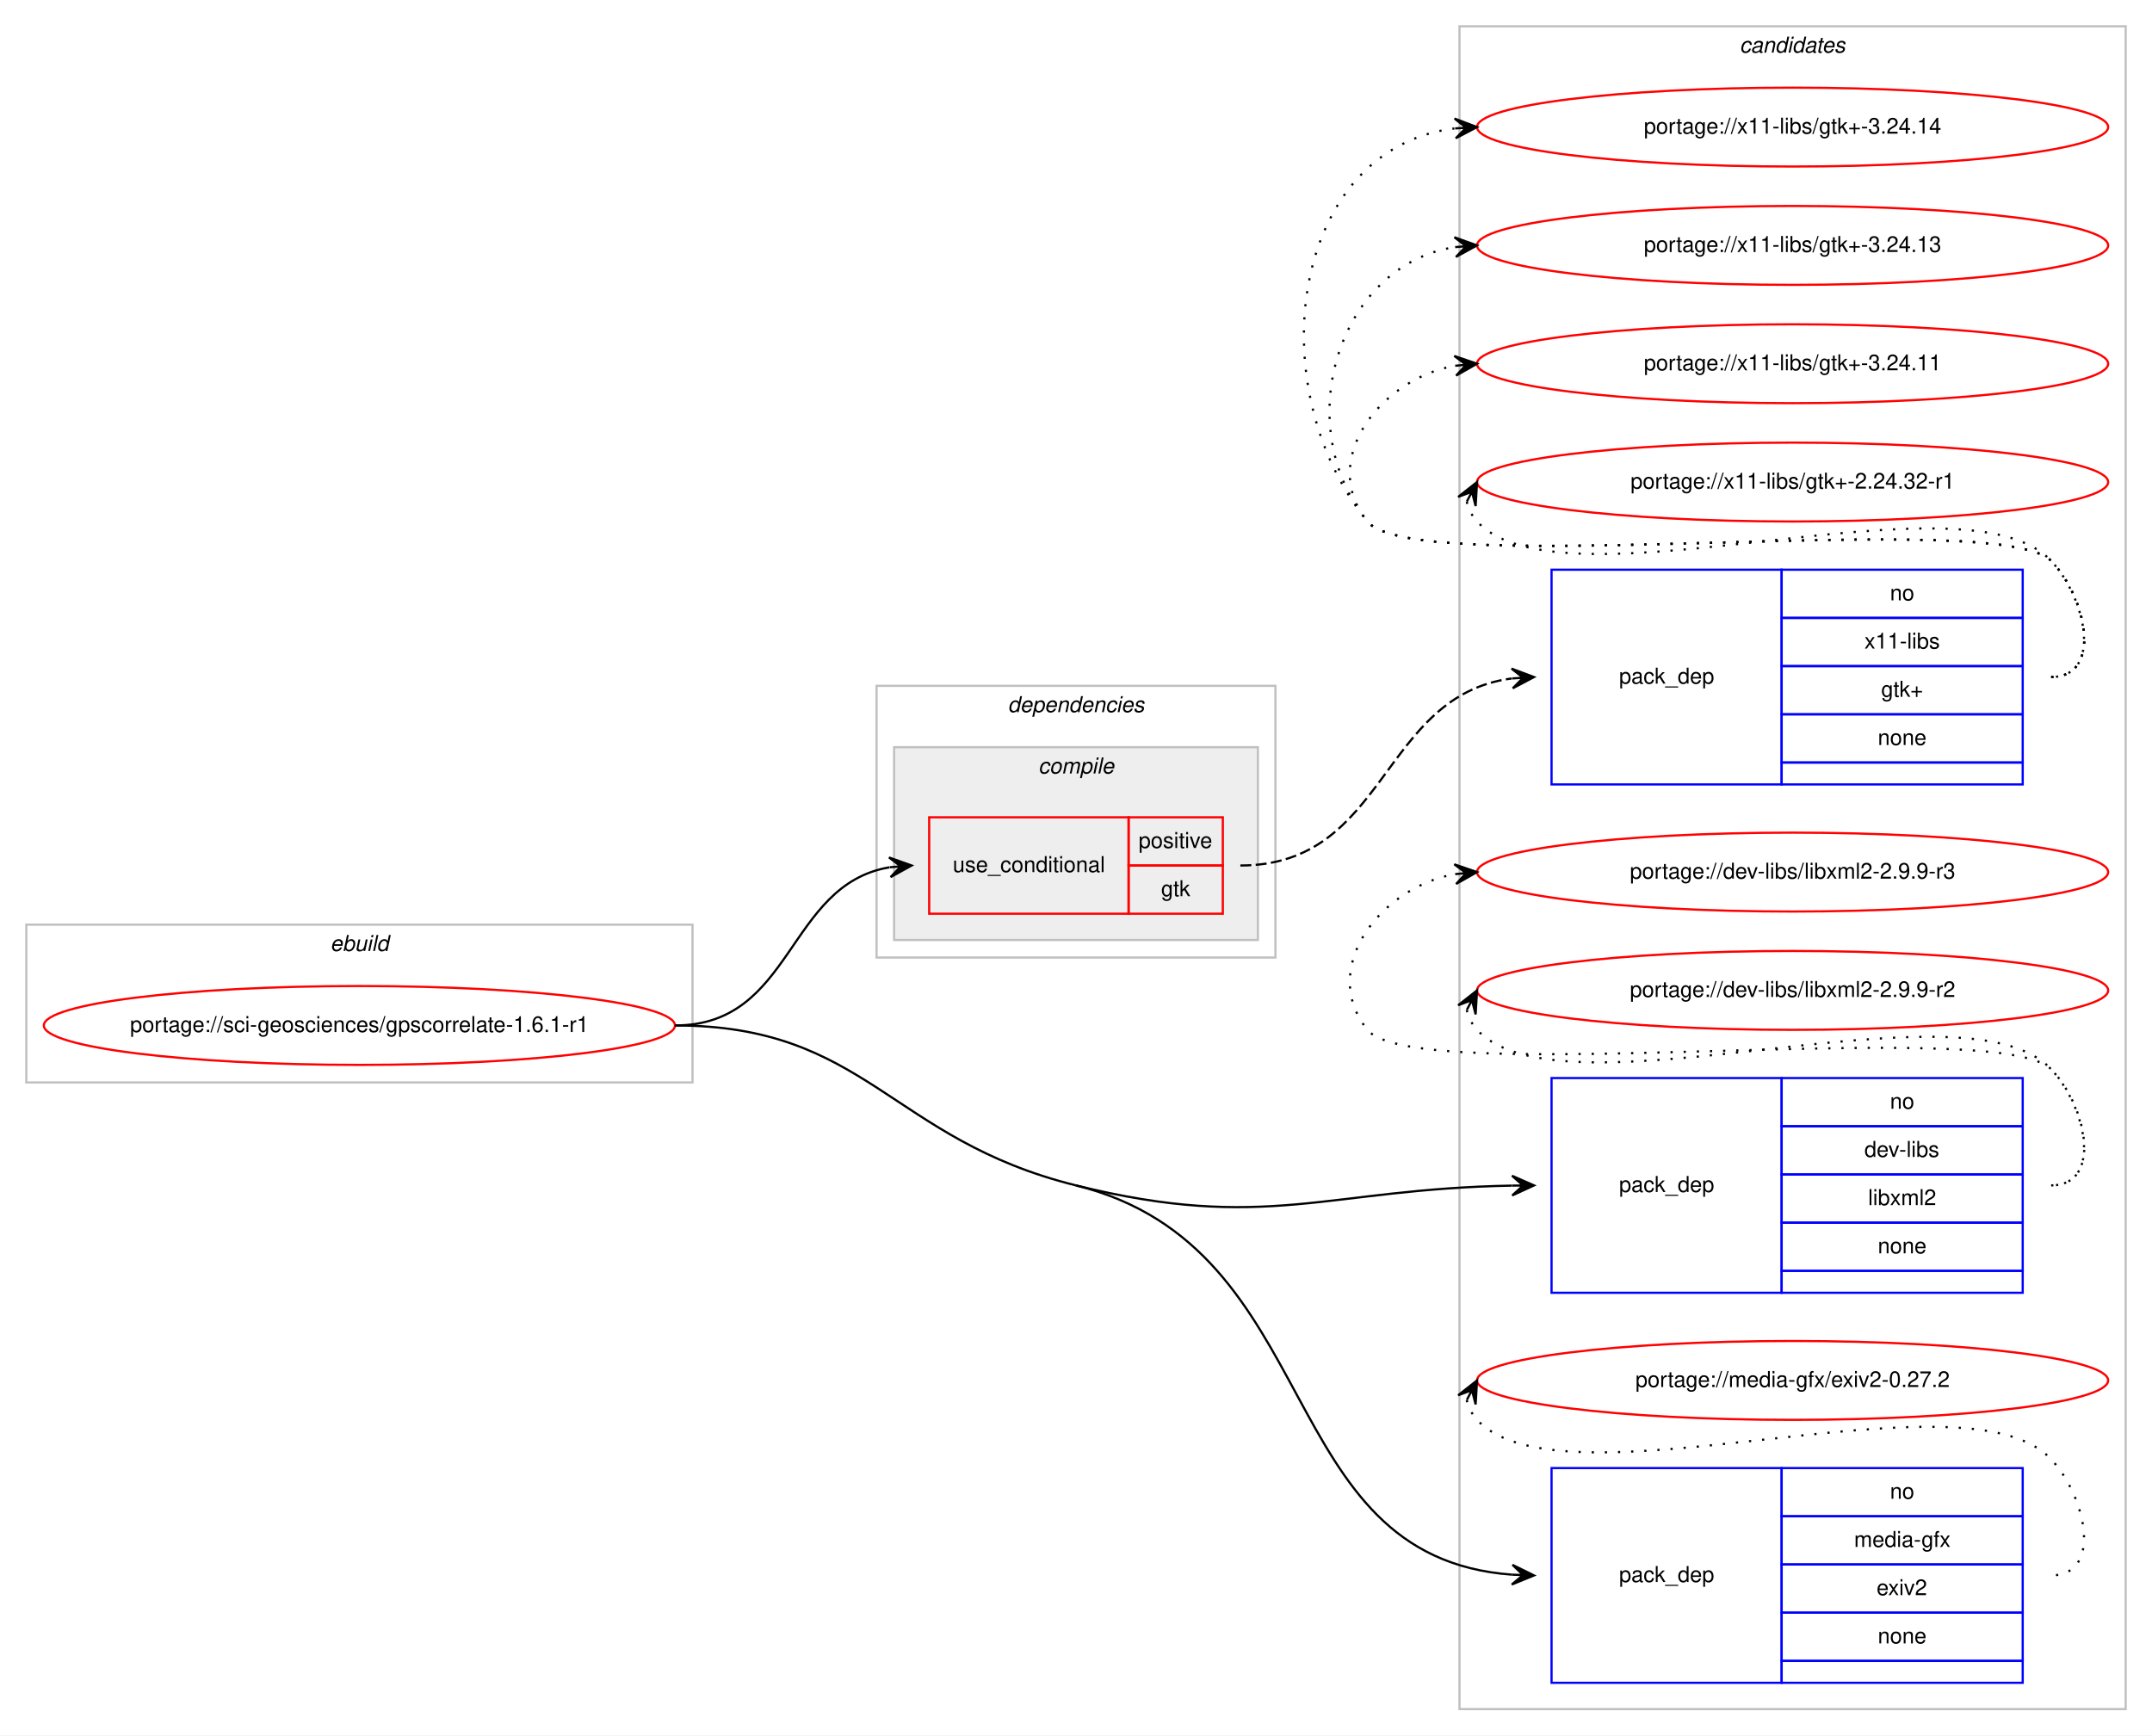
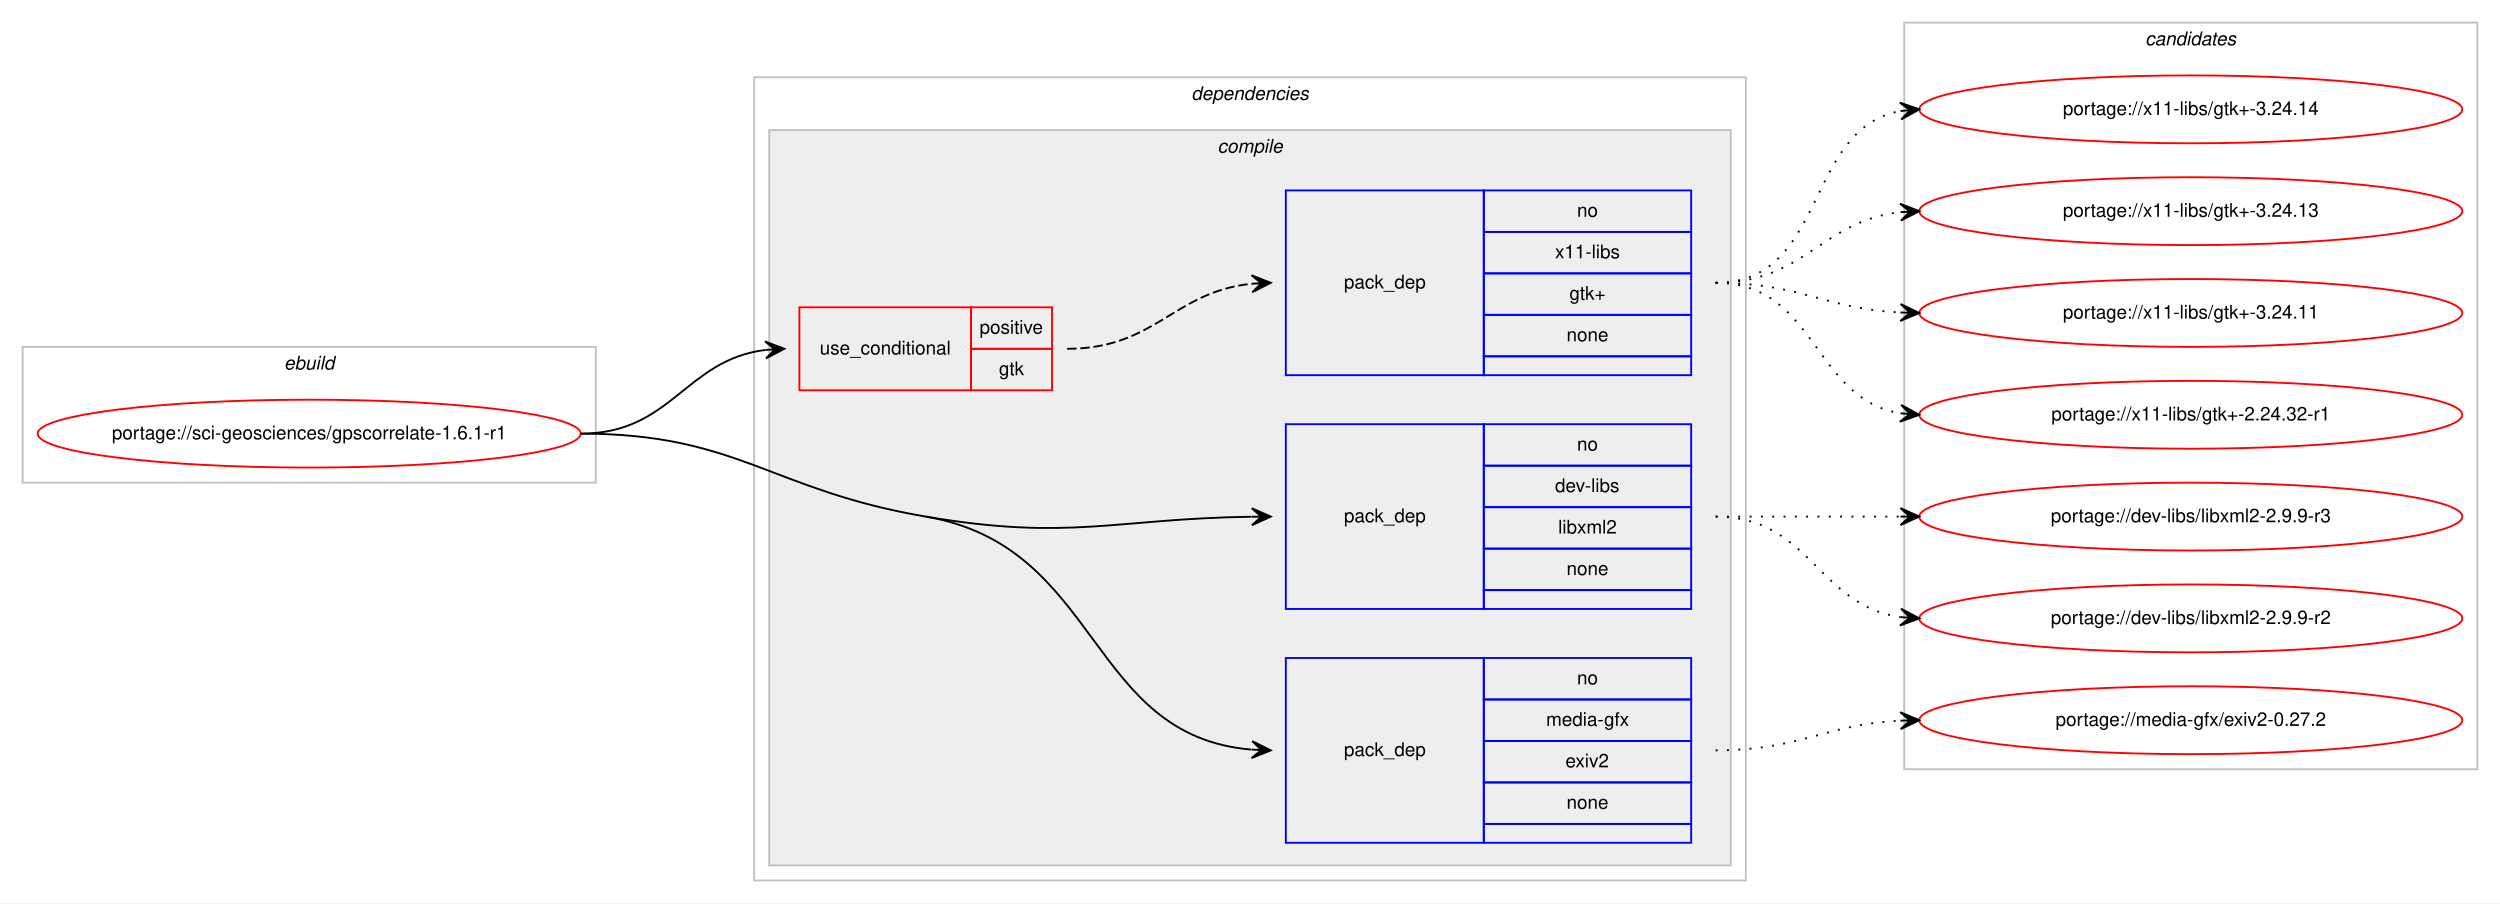
- <svg xmlns="http://www.w3.org/2000/svg" xmlns:xlink="http://www.w3.org/1999/xlink" width="982pt" height="792pt" viewBox="0.00 0.00 982.00 792.00">
-   <g id="graph0" class="graph" transform="scale(1 1) rotate(0) translate(4 788)">
-     <polygon fill="#ffffff" stroke="transparent" points="-4,4 -4,-788 978,-788 978,4 -4,4" />
-     <g id="clust10" class="cluster">
-       <polygon fill="none" stroke="#c0c0c0" points="662,-8 662,-776 966,-776 966,-8 662,-8" />
-       <text text-anchor="start" x="789.824" y="-764" font-family="Helvetica,sans-Serif" font-style="italic" font-size="10.00" fill="#000000">candidates</text>
-     </g>
+ <svg xmlns="http://www.w3.org/2000/svg" xmlns:xlink="http://www.w3.org/1999/xlink" width="1326pt" height="479pt" viewBox="0.00 0.00 1326.00 479.00">
+   <g id="graph0" class="graph" transform="scale(1 1) rotate(0) translate(4 475)">
+     <polygon fill="#ffffff" stroke="transparent" points="-4,4 -4,-475 1322,-475 1322,4 -4,4" />
    <g id="clust1" class="cluster">
-       <polygon fill="none" stroke="#c0c0c0" points="8,-294 8,-366 312,-366 312,-294 8,-294" />
-       <text text-anchor="start" x="146.663" y="-354" font-family="Helvetica,sans-Serif" font-style="italic" font-size="10.00" fill="#000000">ebuild</text>
+       <polygon fill="none" stroke="#c0c0c0" points="8,-219 8,-291 312,-291 312,-219 8,-219" />
+       <text text-anchor="start" x="146.663" y="-279" font-family="Helvetica,sans-Serif" font-style="italic" font-size="10.00" fill="#000000">ebuild</text>
    </g>
    <g id="clust2" class="cluster">
-       <polygon fill="none" stroke="#c0c0c0" points="396,-351 396,-475 578,-475 578,-351 396,-351" />
-       <text text-anchor="start" x="455.875" y="-463" font-family="Helvetica,sans-Serif" font-style="italic" font-size="10.00" fill="#000000">dependencies</text>
+       <polygon fill="none" stroke="#c0c0c0" points="396,-8 396,-434 922,-434 922,-8 396,-8" />
+       <text text-anchor="start" x="627.875" y="-422" font-family="Helvetica,sans-Serif" font-style="italic" font-size="10.00" fill="#000000">dependencies</text>
    </g>
    <g id="clust3" class="cluster">
-       <polygon fill="#eeeeee" stroke="#c0c0c0" points="404,-359 404,-447 570,-447 570,-359 404,-359" />
-       <text text-anchor="start" x="469.778" y="-435" font-family="Helvetica,sans-Serif" font-style="italic" font-size="10.00" fill="#000000">compile</text>
+       <polygon fill="#eeeeee" stroke="#c0c0c0" points="404,-16 404,-406 914,-406 914,-16 404,-16" />
+       <text text-anchor="start" x="641.778" y="-394" font-family="Helvetica,sans-Serif" font-style="italic" font-size="10.00" fill="#000000">compile</text>
+     </g>
+     <g id="clust10" class="cluster">
+       <polygon fill="none" stroke="#c0c0c0" points="1006,-67 1006,-463 1310,-463 1310,-67 1006,-67" />
+       <text text-anchor="start" x="1133.824" y="-451" font-family="Helvetica,sans-Serif" font-style="italic" font-size="10.00" fill="#000000">candidates</text>
    </g>
    <g id="node1" class="node">
      <g id="a_node1">
        <a xlink:href="../sci-geosciences/gpscorrelate-1.6.1-r1.svg" xlink:title="portage://sci-geosciences/gpscorrelate-1.6.1-r1">
-           <ellipse fill="none" stroke="#ff0000" cx="160" cy="-320" rx="144" ry="18" />
-           <text text-anchor="middle" x="160" y="-317" font-family="Helvetica,sans-Serif" font-size="10.00" fill="#000000">portage://sci-geosciences/gpscorrelate-1.6.1-r1</text>
+           <ellipse fill="none" stroke="#ff0000" cx="160" cy="-245" rx="144" ry="18" />
+           <text text-anchor="middle" x="160" y="-242" font-family="Helvetica,sans-Serif" font-size="10.00" fill="#000000">portage://sci-geosciences/gpscorrelate-1.6.1-r1</text>
        </a>
      </g>
    </g>
    <g id="node2" class="node">
-       <polygon fill="none" stroke="#ff0000" points="420,-371 420,-415 511,-415 511,-371 420,-371" />
-       <text text-anchor="start" x="430.767" y="-390" font-family="Helvetica,sans-Serif" font-size="10.00" fill="#000000">use_conditional</text>
-       <polygon fill="none" stroke="#ff0000" points="511,-393 511,-415 554,-415 554,-393 511,-393" />
-       <text text-anchor="start" x="515.553" y="-401" font-family="Helvetica,sans-Serif" font-size="10.00" fill="#000000">positive</text>
-       <polygon fill="none" stroke="#ff0000" points="511,-371 511,-393 554,-393 554,-371 511,-371" />
-       <text text-anchor="start" x="525.831" y="-379" font-family="Helvetica,sans-Serif" font-size="10.00" fill="#000000">gtk</text>
+       <polygon fill="none" stroke="#ff0000" points="420,-268 420,-312 511,-312 511,-268 420,-268" />
+       <text text-anchor="start" x="430.767" y="-287" font-family="Helvetica,sans-Serif" font-size="10.00" fill="#000000">use_conditional</text>
+       <polygon fill="none" stroke="#ff0000" points="511,-290 511,-312 554,-312 554,-290 511,-290" />
+       <text text-anchor="start" x="515.553" y="-298" font-family="Helvetica,sans-Serif" font-size="10.00" fill="#000000">positive</text>
+       <polygon fill="none" stroke="#ff0000" points="511,-268 511,-290 554,-290 554,-268 511,-268" />
+       <text text-anchor="start" x="525.831" y="-276" font-family="Helvetica,sans-Serif" font-size="10.00" fill="#000000">gtk</text>
    </g>
    <g id="edge2" class="edge">
-       <path fill="none" stroke="#000000" d="M304,-320C358.315,-320 354.791,-384.16 401.876,-392.18" />
-       <polygon fill="#000000" stroke="#000000" points="412,-393 401.669,-396.678 407.016,-392.596 402.033,-392.193 402.033,-392.193 402.033,-392.193 407.016,-392.596 402.396,-387.707 412,-393 412,-393" />
+       <path fill="none" stroke="#000000" d="M304,-245C352.445,-245 359.229,-284.058 401.978,-289.398" />
+       <polygon fill="#000000" stroke="#000000" points="412,-290 401.748,-293.892 407.009,-289.7 402.018,-289.4 402.018,-289.4 402.018,-289.4 407.009,-289.7 402.288,-284.908 412,-290 412,-290" />
    </g>
    <g id="node4" class="node">
-       <polygon fill="none" stroke="#0000ff" points="704,-198 704,-296 809,-296 809,-198 704,-198" />
-       <text text-anchor="start" x="734.823" y="-244" font-family="Helvetica,sans-Serif" font-size="10.00" fill="#000000">pack_dep</text>
-       <polygon fill="none" stroke="#0000ff" points="809,-274 809,-296 919,-296 919,-274 809,-274" />
-       <text text-anchor="start" x="858.441" y="-282" font-family="Helvetica,sans-Serif" font-size="10.00" fill="#000000">no</text>
-       <polygon fill="none" stroke="#0000ff" points="809,-252 809,-274 919,-274 919,-252 809,-252" />
-       <text text-anchor="start" x="846.778" y="-260" font-family="Helvetica,sans-Serif" font-size="10.00" fill="#000000">dev-libs</text>
-       <polygon fill="none" stroke="#0000ff" points="809,-230 809,-252 919,-252 919,-230 809,-230" />
-       <text text-anchor="start" x="848.448" y="-238" font-family="Helvetica,sans-Serif" font-size="10.00" fill="#000000">libxml2</text>
-       <polygon fill="none" stroke="#0000ff" points="809,-208 809,-230 919,-230 919,-208 809,-208" />
-       <text text-anchor="start" x="852.882" y="-216" font-family="Helvetica,sans-Serif" font-size="10.00" fill="#000000">none</text>
-       <polygon fill="none" stroke="#0000ff" points="809,-198 809,-208 919,-208 919,-198 809,-198" />
+       <polygon fill="none" stroke="#0000ff" points="678,-152 678,-250 783,-250 783,-152 678,-152" />
+       <text text-anchor="start" x="708.823" y="-198" font-family="Helvetica,sans-Serif" font-size="10.00" fill="#000000">pack_dep</text>
+       <polygon fill="none" stroke="#0000ff" points="783,-228 783,-250 893,-250 893,-228 783,-228" />
+       <text text-anchor="start" x="832.441" y="-236" font-family="Helvetica,sans-Serif" font-size="10.00" fill="#000000">no</text>
+       <polygon fill="none" stroke="#0000ff" points="783,-206 783,-228 893,-228 893,-206 783,-206" />
+       <text text-anchor="start" x="820.778" y="-214" font-family="Helvetica,sans-Serif" font-size="10.00" fill="#000000">dev-libs</text>
+       <polygon fill="none" stroke="#0000ff" points="783,-184 783,-206 893,-206 893,-184 783,-184" />
+       <text text-anchor="start" x="822.448" y="-192" font-family="Helvetica,sans-Serif" font-size="10.00" fill="#000000">libxml2</text>
+       <polygon fill="none" stroke="#0000ff" points="783,-162 783,-184 893,-184 893,-162 783,-162" />
+       <text text-anchor="start" x="826.882" y="-170" font-family="Helvetica,sans-Serif" font-size="10.00" fill="#000000">none</text>
+       <polygon fill="none" stroke="#0000ff" points="783,-152 783,-162 893,-162 893,-152 783,-152" />
    </g>
    <g id="edge3" class="edge">
-       <path fill="none" stroke="#000000" d="M487,-247C573.821,-225.506 601.097,-245.405 685.929,-246.911" />
-       <polygon fill="#000000" stroke="#000000" points="696,-247 685.961,-251.412 691,-246.956 686,-246.912 686,-246.912 686,-246.912 691,-246.956 686.04,-242.412 696,-247 696,-247" />
+       <path fill="none" stroke="#000000" d="M487,-201C563.737,-187.95 586.712,-199.879 659.838,-200.928" />
+       <polygon fill="#000000" stroke="#000000" points="670,-201 659.968,-205.429 665,-200.964 660,-200.929 660,-200.929 660,-200.929 665,-200.964 660.032,-196.429 670,-201 670,-201" />
    </g>
    <g id="node5" class="node">
-       <polygon fill="none" stroke="#0000ff" points="704,-20 704,-118 809,-118 809,-20 704,-20" />
-       <text text-anchor="start" x="734.823" y="-66" font-family="Helvetica,sans-Serif" font-size="10.00" fill="#000000">pack_dep</text>
-       <polygon fill="none" stroke="#0000ff" points="809,-96 809,-118 919,-118 919,-96 809,-96" />
-       <text text-anchor="start" x="858.441" y="-104" font-family="Helvetica,sans-Serif" font-size="10.00" fill="#000000">no</text>
-       <polygon fill="none" stroke="#0000ff" points="809,-74 809,-96 919,-96 919,-74 809,-74" />
-       <text text-anchor="start" x="842.054" y="-82" font-family="Helvetica,sans-Serif" font-size="10.00" fill="#000000">media-gfx</text>
-       <polygon fill="none" stroke="#0000ff" points="809,-52 809,-74 919,-74 919,-52 809,-52" />
-       <text text-anchor="start" x="852.332" y="-60" font-family="Helvetica,sans-Serif" font-size="10.00" fill="#000000">exiv2</text>
-       <polygon fill="none" stroke="#0000ff" points="809,-30 809,-52 919,-52 919,-30 809,-30" />
-       <text text-anchor="start" x="852.882" y="-38" font-family="Helvetica,sans-Serif" font-size="10.00" fill="#000000">none</text>
-       <polygon fill="none" stroke="#0000ff" points="809,-20 809,-30 919,-30 919,-20 809,-20" />
+       <polygon fill="none" stroke="#0000ff" points="678,-28 678,-126 783,-126 783,-28 678,-28" />
+       <text text-anchor="start" x="708.823" y="-74" font-family="Helvetica,sans-Serif" font-size="10.00" fill="#000000">pack_dep</text>
+       <polygon fill="none" stroke="#0000ff" points="783,-104 783,-126 893,-126 893,-104 783,-104" />
+       <text text-anchor="start" x="832.441" y="-112" font-family="Helvetica,sans-Serif" font-size="10.00" fill="#000000">no</text>
+       <polygon fill="none" stroke="#0000ff" points="783,-82 783,-104 893,-104 893,-82 783,-82" />
+       <text text-anchor="start" x="816.054" y="-90" font-family="Helvetica,sans-Serif" font-size="10.00" fill="#000000">media-gfx</text>
+       <polygon fill="none" stroke="#0000ff" points="783,-60 783,-82 893,-82 893,-60 783,-60" />
+       <text text-anchor="start" x="826.332" y="-68" font-family="Helvetica,sans-Serif" font-size="10.00" fill="#000000">exiv2</text>
+       <polygon fill="none" stroke="#0000ff" points="783,-38 783,-60 893,-60 893,-38 783,-38" />
+       <text text-anchor="start" x="826.882" y="-46" font-family="Helvetica,sans-Serif" font-size="10.00" fill="#000000">none</text>
+       <polygon fill="none" stroke="#0000ff" points="783,-28 783,-38 893,-38 893,-28 783,-28" />
    </g>
    <g id="edge4" class="edge">
-       <path fill="none" stroke="#000000" d="M487,-247C602.082,-218.509 575.649,-77.326 685.996,-69.352" />
-       <polygon fill="#000000" stroke="#000000" points="696,-69 686.164,-73.849 691.003,-69.176 686.006,-69.351 686.006,-69.351 686.006,-69.351 691.003,-69.176 685.848,-64.854 696,-69 696,-69" />
-       <path fill="none" stroke="#000000" d="M304,-320C391.566,-320 402,-268.043 487,-247" />
+       <path fill="none" stroke="#000000" d="M487,-201C580.356,-185.124 572.486,-84.652 659.772,-77.412" />
+       <polygon fill="#000000" stroke="#000000" points="670,-77 660.189,-81.899 665.004,-77.201 660.008,-77.402 660.008,-77.402 660.008,-77.402 665.004,-77.201 659.827,-72.906 670,-77 670,-77" />
+       <path fill="none" stroke="#000000" d="M304,-245C387.651,-245 404.533,-215.024 487,-201" />
    </g>
    <g id="node3" class="node">
-       <polygon fill="none" stroke="#0000ff" points="704,-430 704,-528 809,-528 809,-430 704,-430" />
-       <text text-anchor="start" x="734.823" y="-476" font-family="Helvetica,sans-Serif" font-size="10.00" fill="#000000">pack_dep</text>
-       <polygon fill="none" stroke="#0000ff" points="809,-506 809,-528 919,-528 919,-506 809,-506" />
-       <text text-anchor="start" x="858.441" y="-514" font-family="Helvetica,sans-Serif" font-size="10.00" fill="#000000">no</text>
-       <polygon fill="none" stroke="#0000ff" points="809,-484 809,-506 919,-506 919,-484 809,-484" />
-       <text text-anchor="start" x="846.778" y="-492" font-family="Helvetica,sans-Serif" font-size="10.00" fill="#000000">x11-libs</text>
-       <polygon fill="none" stroke="#0000ff" points="809,-462 809,-484 919,-484 919,-462 809,-462" />
-       <text text-anchor="start" x="854.412" y="-470" font-family="Helvetica,sans-Serif" font-size="10.00" fill="#000000">gtk+</text>
-       <polygon fill="none" stroke="#0000ff" points="809,-440 809,-462 919,-462 919,-440 809,-440" />
-       <text text-anchor="start" x="852.882" y="-448" font-family="Helvetica,sans-Serif" font-size="10.00" fill="#000000">none</text>
-       <polygon fill="none" stroke="#0000ff" points="809,-430 809,-440 919,-440 919,-430 809,-430" />
+       <polygon fill="none" stroke="#0000ff" points="678,-276 678,-374 783,-374 783,-276 678,-276" />
+       <text text-anchor="start" x="708.823" y="-322" font-family="Helvetica,sans-Serif" font-size="10.00" fill="#000000">pack_dep</text>
+       <polygon fill="none" stroke="#0000ff" points="783,-352 783,-374 893,-374 893,-352 783,-352" />
+       <text text-anchor="start" x="832.441" y="-360" font-family="Helvetica,sans-Serif" font-size="10.00" fill="#000000">no</text>
+       <polygon fill="none" stroke="#0000ff" points="783,-330 783,-352 893,-352 893,-330 783,-330" />
+       <text text-anchor="start" x="820.778" y="-338" font-family="Helvetica,sans-Serif" font-size="10.00" fill="#000000">x11-libs</text>
+       <polygon fill="none" stroke="#0000ff" points="783,-308 783,-330 893,-330 893,-308 783,-308" />
+       <text text-anchor="start" x="828.412" y="-316" font-family="Helvetica,sans-Serif" font-size="10.00" fill="#000000">gtk+</text>
+       <polygon fill="none" stroke="#0000ff" points="783,-286 783,-308 893,-308 893,-286 783,-286" />
+       <text text-anchor="start" x="826.882" y="-294" font-family="Helvetica,sans-Serif" font-size="10.00" fill="#000000">none</text>
+       <polygon fill="none" stroke="#0000ff" points="783,-276 783,-286 893,-286 893,-276 783,-276" />
    </g>
    <g id="edge1" class="edge">
-       <path fill="none" stroke="#000000" stroke-dasharray="5,2" d="M562,-393C629.172,-393 625.797,-470.487 685.804,-478.357" />
-       <polygon fill="#000000" stroke="#000000" points="696,-479 685.737,-482.862 691.01,-478.685 686.02,-478.371 686.02,-478.371 686.02,-478.371 691.01,-478.685 686.303,-473.88 696,-479 696,-479" />
+       <path fill="none" stroke="#000000" stroke-dasharray="5,2" d="M562,-290C608.91,-290 618.332,-320.251 659.97,-324.505" />
+       <polygon fill="#000000" stroke="#000000" points="670,-325 659.79,-329.002 665.006,-324.754 660.012,-324.507 660.012,-324.507 660.012,-324.507 665.006,-324.754 660.234,-320.013 670,-325 670,-325" />
    </g>
    <g id="node6" class="node">
      <g id="a_node6">
        <a xlink:href="../x11-libs/gtk+-3.24.14.svg" xlink:title="portage://x11-libs/gtk+-3.24.14">
-           <ellipse fill="none" stroke="#ff0000" cx="814" cy="-730" rx="144" ry="18" />
-           <text text-anchor="middle" x="814" y="-727" font-family="Helvetica,sans-Serif" font-size="10.00" fill="#000000">portage://x11-libs/gtk+-3.24.14</text>
+           <ellipse fill="none" stroke="#ff0000" cx="1158" cy="-417" rx="144" ry="18" />
+           <text text-anchor="middle" x="1158" y="-414" font-family="Helvetica,sans-Serif" font-size="10.00" fill="#000000">portage://x11-libs/gtk+-3.24.14</text>
        </a>
      </g>
    </g>
    <g id="edge5" class="edge">
-       <path fill="none" stroke="#000000" stroke-dasharray="1,5" d="M932,-479C955.556,-479 948.376,-515.068 932,-532 907.859,-556.959 641.83,-522.996 620,-550 570.044,-611.794 585.455,-720.174 659.651,-729.374" />
-       <polygon fill="#000000" stroke="#000000" points="670,-730 659.746,-733.888 665.009,-729.698 660.018,-729.396 660.018,-729.396 660.018,-729.396 665.009,-729.698 660.29,-724.904 670,-730 670,-730" />
+       <path fill="none" stroke="#000000" stroke-dasharray="1,5" d="M906,-325C965.36,-325 952.789,-406.535 1003.72,-416.089" />
+       <polygon fill="#000000" stroke="#000000" points="1014,-417 1003.642,-420.6 1009.019,-416.559 1004.039,-416.118 1004.039,-416.118 1004.039,-416.118 1009.019,-416.559 1004.436,-411.635 1014,-417 1014,-417" />
    </g>
    <g id="node7" class="node">
      <g id="a_node7">
        <a xlink:href="../x11-libs/gtk+-3.24.13.svg" xlink:title="portage://x11-libs/gtk+-3.24.13">
-           <ellipse fill="none" stroke="#ff0000" cx="814" cy="-676" rx="144" ry="18" />
-           <text text-anchor="middle" x="814" y="-673" font-family="Helvetica,sans-Serif" font-size="10.00" fill="#000000">portage://x11-libs/gtk+-3.24.13</text>
+           <ellipse fill="none" stroke="#ff0000" cx="1158" cy="-363" rx="144" ry="18" />
+           <text text-anchor="middle" x="1158" y="-360" font-family="Helvetica,sans-Serif" font-size="10.00" fill="#000000">portage://x11-libs/gtk+-3.24.13</text>
        </a>
      </g>
    </g>
    <g id="edge6" class="edge">
-       <path fill="none" stroke="#000000" stroke-dasharray="1,5" d="M932,-479C955.556,-479 948.376,-515.068 932,-532 907.859,-556.959 641.83,-522.996 620,-550 584.343,-594.108 606.739,-666.836 659.752,-675.207" />
-       <polygon fill="#000000" stroke="#000000" points="670,-676 659.683,-679.715 665.015,-675.614 660.03,-675.229 660.03,-675.229 660.03,-675.229 665.015,-675.614 660.377,-670.742 670,-676 670,-676" />
+       <path fill="none" stroke="#000000" stroke-dasharray="1,5" d="M906,-325C953.307,-325 962.019,-357.844 1003.898,-362.463" />
+       <polygon fill="#000000" stroke="#000000" points="1014,-363 1003.775,-366.963 1009.007,-362.735 1004.014,-362.469 1004.014,-362.469 1004.014,-362.469 1009.007,-362.735 1004.253,-357.975 1014,-363 1014,-363" />
    </g>
    <g id="node8" class="node">
      <g id="a_node8">
        <a xlink:href="../x11-libs/gtk+-3.24.11.svg" xlink:title="portage://x11-libs/gtk+-3.24.11">
-           <ellipse fill="none" stroke="#ff0000" cx="814" cy="-622" rx="144" ry="18" />
-           <text text-anchor="middle" x="814" y="-619" font-family="Helvetica,sans-Serif" font-size="10.00" fill="#000000">portage://x11-libs/gtk+-3.24.11</text>
+           <ellipse fill="none" stroke="#ff0000" cx="1158" cy="-309" rx="144" ry="18" />
+           <text text-anchor="middle" x="1158" y="-306" font-family="Helvetica,sans-Serif" font-size="10.00" fill="#000000">portage://x11-libs/gtk+-3.24.11</text>
        </a>
      </g>
    </g>
    <g id="edge7" class="edge">
-       <path fill="none" stroke="#000000" stroke-dasharray="1,5" d="M932,-479C955.556,-479 948.376,-515.068 932,-532 907.859,-556.959 641.83,-522.996 620,-550 597.708,-577.575 625.14,-614.599 659.623,-621.029" />
-       <polygon fill="#000000" stroke="#000000" points="670,-622 659.624,-625.548 665.022,-621.534 660.043,-621.068 660.043,-621.068 660.043,-621.068 665.022,-621.534 660.463,-616.587 670,-622 670,-622" />
+       <path fill="none" stroke="#000000" stroke-dasharray="1,5" d="M906,-325C950.923,-325 963.643,-311.287 1003.786,-309.251" />
+       <polygon fill="#000000" stroke="#000000" points="1014,-309 1004.114,-313.745 1009.001,-309.123 1004.003,-309.246 1004.003,-309.246 1004.003,-309.246 1009.001,-309.123 1003.892,-304.747 1014,-309 1014,-309" />
    </g>
    <g id="node9" class="node">
      <g id="a_node9">
        <a xlink:href="../x11-libs/gtk+-2.24.32-r1.svg" xlink:title="portage://x11-libs/gtk+-2.24.32-r1">
-           <ellipse fill="none" stroke="#ff0000" cx="814" cy="-568" rx="144" ry="18" />
-           <text text-anchor="middle" x="814" y="-565" font-family="Helvetica,sans-Serif" font-size="10.00" fill="#000000">portage://x11-libs/gtk+-2.24.32-r1</text>
+           <ellipse fill="none" stroke="#ff0000" cx="1158" cy="-255" rx="144" ry="18" />
+           <text text-anchor="middle" x="1158" y="-252" font-family="Helvetica,sans-Serif" font-size="10.00" fill="#000000">portage://x11-libs/gtk+-2.24.32-r1</text>
        </a>
      </g>
    </g>
    <g id="edge8" class="edge">
-       <path fill="none" stroke="#000000" stroke-dasharray="1,5" d="M665.303,-559.011C666.046,-555.792 667.782,-552.375 670,-550 709.827,-507.343 892.173,-574.657 932,-532 948.075,-514.782 955.556,-479 932,-479" />
-       <polygon fill="#000000" stroke="#000000" points="670,-568 661.38,-561.221 667.684,-563.569 665.368,-559.137 665.368,-559.137 665.368,-559.137 667.684,-563.569 669.357,-557.053 670,-568 670,-568" />
+       <path fill="none" stroke="#000000" stroke-dasharray="1,5" d="M906,-325C959.625,-325 957.351,-263.477 1003.989,-255.786" />
+       <polygon fill="#000000" stroke="#000000" points="1014,-255 1004.383,-260.269 1009.015,-255.392 1004.031,-255.783 1004.031,-255.783 1004.031,-255.783 1009.015,-255.392 1003.678,-251.297 1014,-255 1014,-255" />
    </g>
    <g id="node10" class="node">
      <g id="a_node10">
        <a xlink:href="../dev-libs/libxml2-2.9.9-r3.svg" xlink:title="portage://dev-libs/libxml2-2.9.9-r3">
-           <ellipse fill="none" stroke="#ff0000" cx="814" cy="-390" rx="144" ry="18" />
-           <text text-anchor="middle" x="814" y="-387" font-family="Helvetica,sans-Serif" font-size="10.00" fill="#000000">portage://dev-libs/libxml2-2.9.9-r3</text>
+           <ellipse fill="none" stroke="#ff0000" cx="1158" cy="-201" rx="144" ry="18" />
+           <text text-anchor="middle" x="1158" y="-198" font-family="Helvetica,sans-Serif" font-size="10.00" fill="#000000">portage://dev-libs/libxml2-2.9.9-r3</text>
        </a>
      </g>
    </g>
    <g id="edge9" class="edge">
-       <path fill="none" stroke="#000000" stroke-dasharray="1,5" d="M932,-247C955.556,-247 948.376,-283.068 932,-300 907.859,-324.959 641.83,-290.996 620,-318 597.708,-345.575 625.14,-382.599 659.623,-389.029" />
-       <polygon fill="#000000" stroke="#000000" points="670,-390 659.624,-393.548 665.022,-389.534 660.043,-389.068 660.043,-389.068 660.043,-389.068 665.022,-389.534 660.463,-384.587 670,-390 670,-390" />
+       <path fill="none" stroke="#000000" stroke-dasharray="1,5" d="M906,-201C950.438,-201 964.02,-201 1003.878,-201" />
+       <polygon fill="#000000" stroke="#000000" points="1014,-201 1004,-205.5 1009,-201 1004,-201 1004,-201 1004,-201 1009,-201 1004,-196.5 1014,-201 1014,-201" />
    </g>
    <g id="node11" class="node">
      <g id="a_node11">
        <a xlink:href="../dev-libs/libxml2-2.9.9-r2.svg" xlink:title="portage://dev-libs/libxml2-2.9.9-r2">
-           <ellipse fill="none" stroke="#ff0000" cx="814" cy="-336" rx="144" ry="18" />
-           <text text-anchor="middle" x="814" y="-333" font-family="Helvetica,sans-Serif" font-size="10.00" fill="#000000">portage://dev-libs/libxml2-2.9.9-r2</text>
+           <ellipse fill="none" stroke="#ff0000" cx="1158" cy="-147" rx="144" ry="18" />
+           <text text-anchor="middle" x="1158" y="-144" font-family="Helvetica,sans-Serif" font-size="10.00" fill="#000000">portage://dev-libs/libxml2-2.9.9-r2</text>
        </a>
      </g>
    </g>
    <g id="edge10" class="edge">
-       <path fill="none" stroke="#000000" stroke-dasharray="1,5" d="M665.303,-327.011C666.046,-323.792 667.782,-320.375 670,-318 709.827,-275.343 892.173,-342.657 932,-300 948.075,-282.782 955.556,-247 932,-247" />
-       <polygon fill="#000000" stroke="#000000" points="670,-336 661.38,-329.221 667.684,-331.569 665.368,-327.137 665.368,-327.137 665.368,-327.137 667.684,-331.569 669.357,-325.053 670,-336 670,-336" />
+       <path fill="none" stroke="#000000" stroke-dasharray="1,5" d="M906,-201C956.102,-201 960.012,-153.934 1003.979,-147.683" />
+       <polygon fill="#000000" stroke="#000000" points="1014,-147 1004.329,-152.169 1009.012,-147.34 1004.023,-147.68 1004.023,-147.68 1004.023,-147.68 1009.012,-147.34 1003.717,-143.19 1014,-147 1014,-147" />
    </g>
    <g id="node12" class="node">
      <g id="a_node12">
        <a xlink:href="../media-gfx/exiv2-0.27.2.svg" xlink:title="portage://media-gfx/exiv2-0.27.2">
-           <ellipse fill="none" stroke="#ff0000" cx="814" cy="-158" rx="144" ry="18" />
-           <text text-anchor="middle" x="814" y="-155" font-family="Helvetica,sans-Serif" font-size="10.00" fill="#000000">portage://media-gfx/exiv2-0.27.2</text>
+           <ellipse fill="none" stroke="#ff0000" cx="1158" cy="-93" rx="144" ry="18" />
+           <text text-anchor="middle" x="1158" y="-90" font-family="Helvetica,sans-Serif" font-size="10.00" fill="#000000">portage://media-gfx/exiv2-0.27.2</text>
        </a>
      </g>
    </g>
    <g id="edge11" class="edge">
-       <path fill="none" stroke="#000000" stroke-dasharray="1,5" d="M665.303,-149.011C666.046,-145.792 667.782,-142.375 670,-140 709.827,-97.343 892.173,-164.657 932,-122 948.075,-104.782 955.556,-69 932,-69" />
-       <polygon fill="#000000" stroke="#000000" points="670,-158 661.38,-151.221 667.684,-153.569 665.368,-149.137 665.368,-149.137 665.368,-149.137 667.684,-153.569 669.357,-147.053 670,-158 670,-158" />
+       <path fill="none" stroke="#000000" stroke-dasharray="1,5" d="M906,-77C950.923,-77 963.643,-90.713 1003.786,-92.749" />
+       <polygon fill="#000000" stroke="#000000" points="1014,-93 1003.892,-97.253 1009.001,-92.877 1004.003,-92.754 1004.003,-92.754 1004.003,-92.754 1009.001,-92.877 1004.114,-88.255 1014,-93 1014,-93" />
    </g>
  </g>
</svg>
